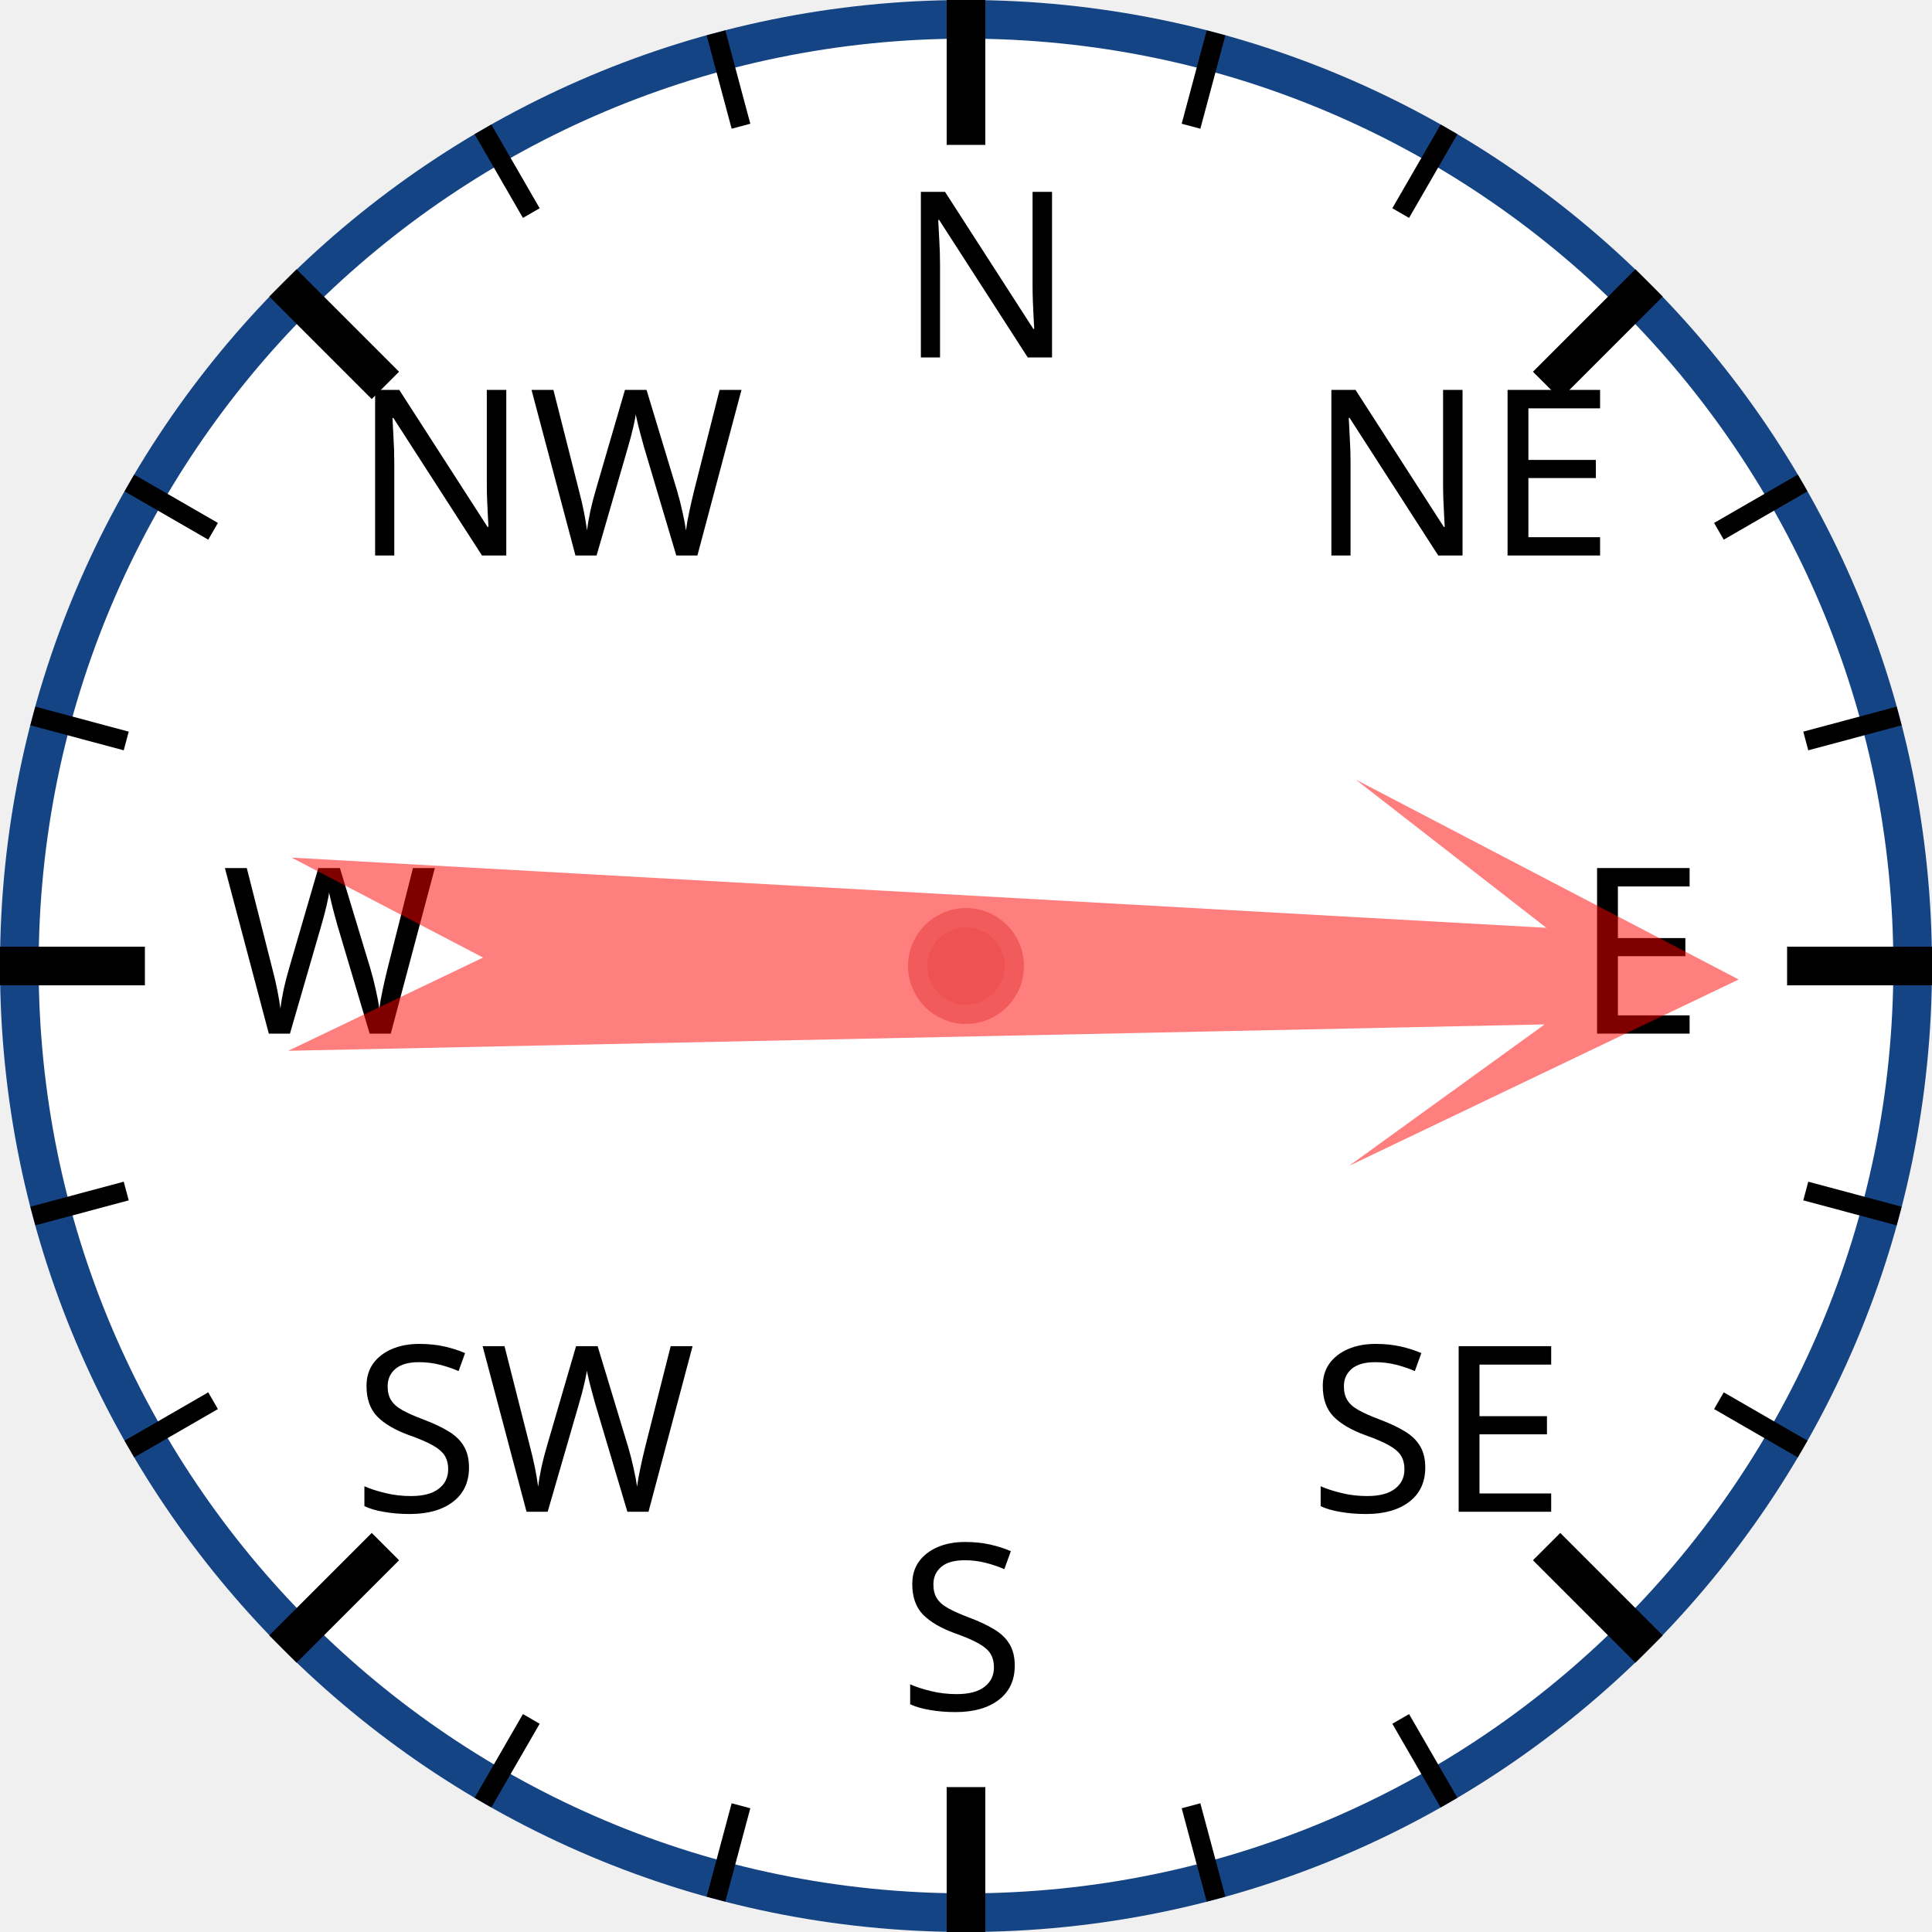
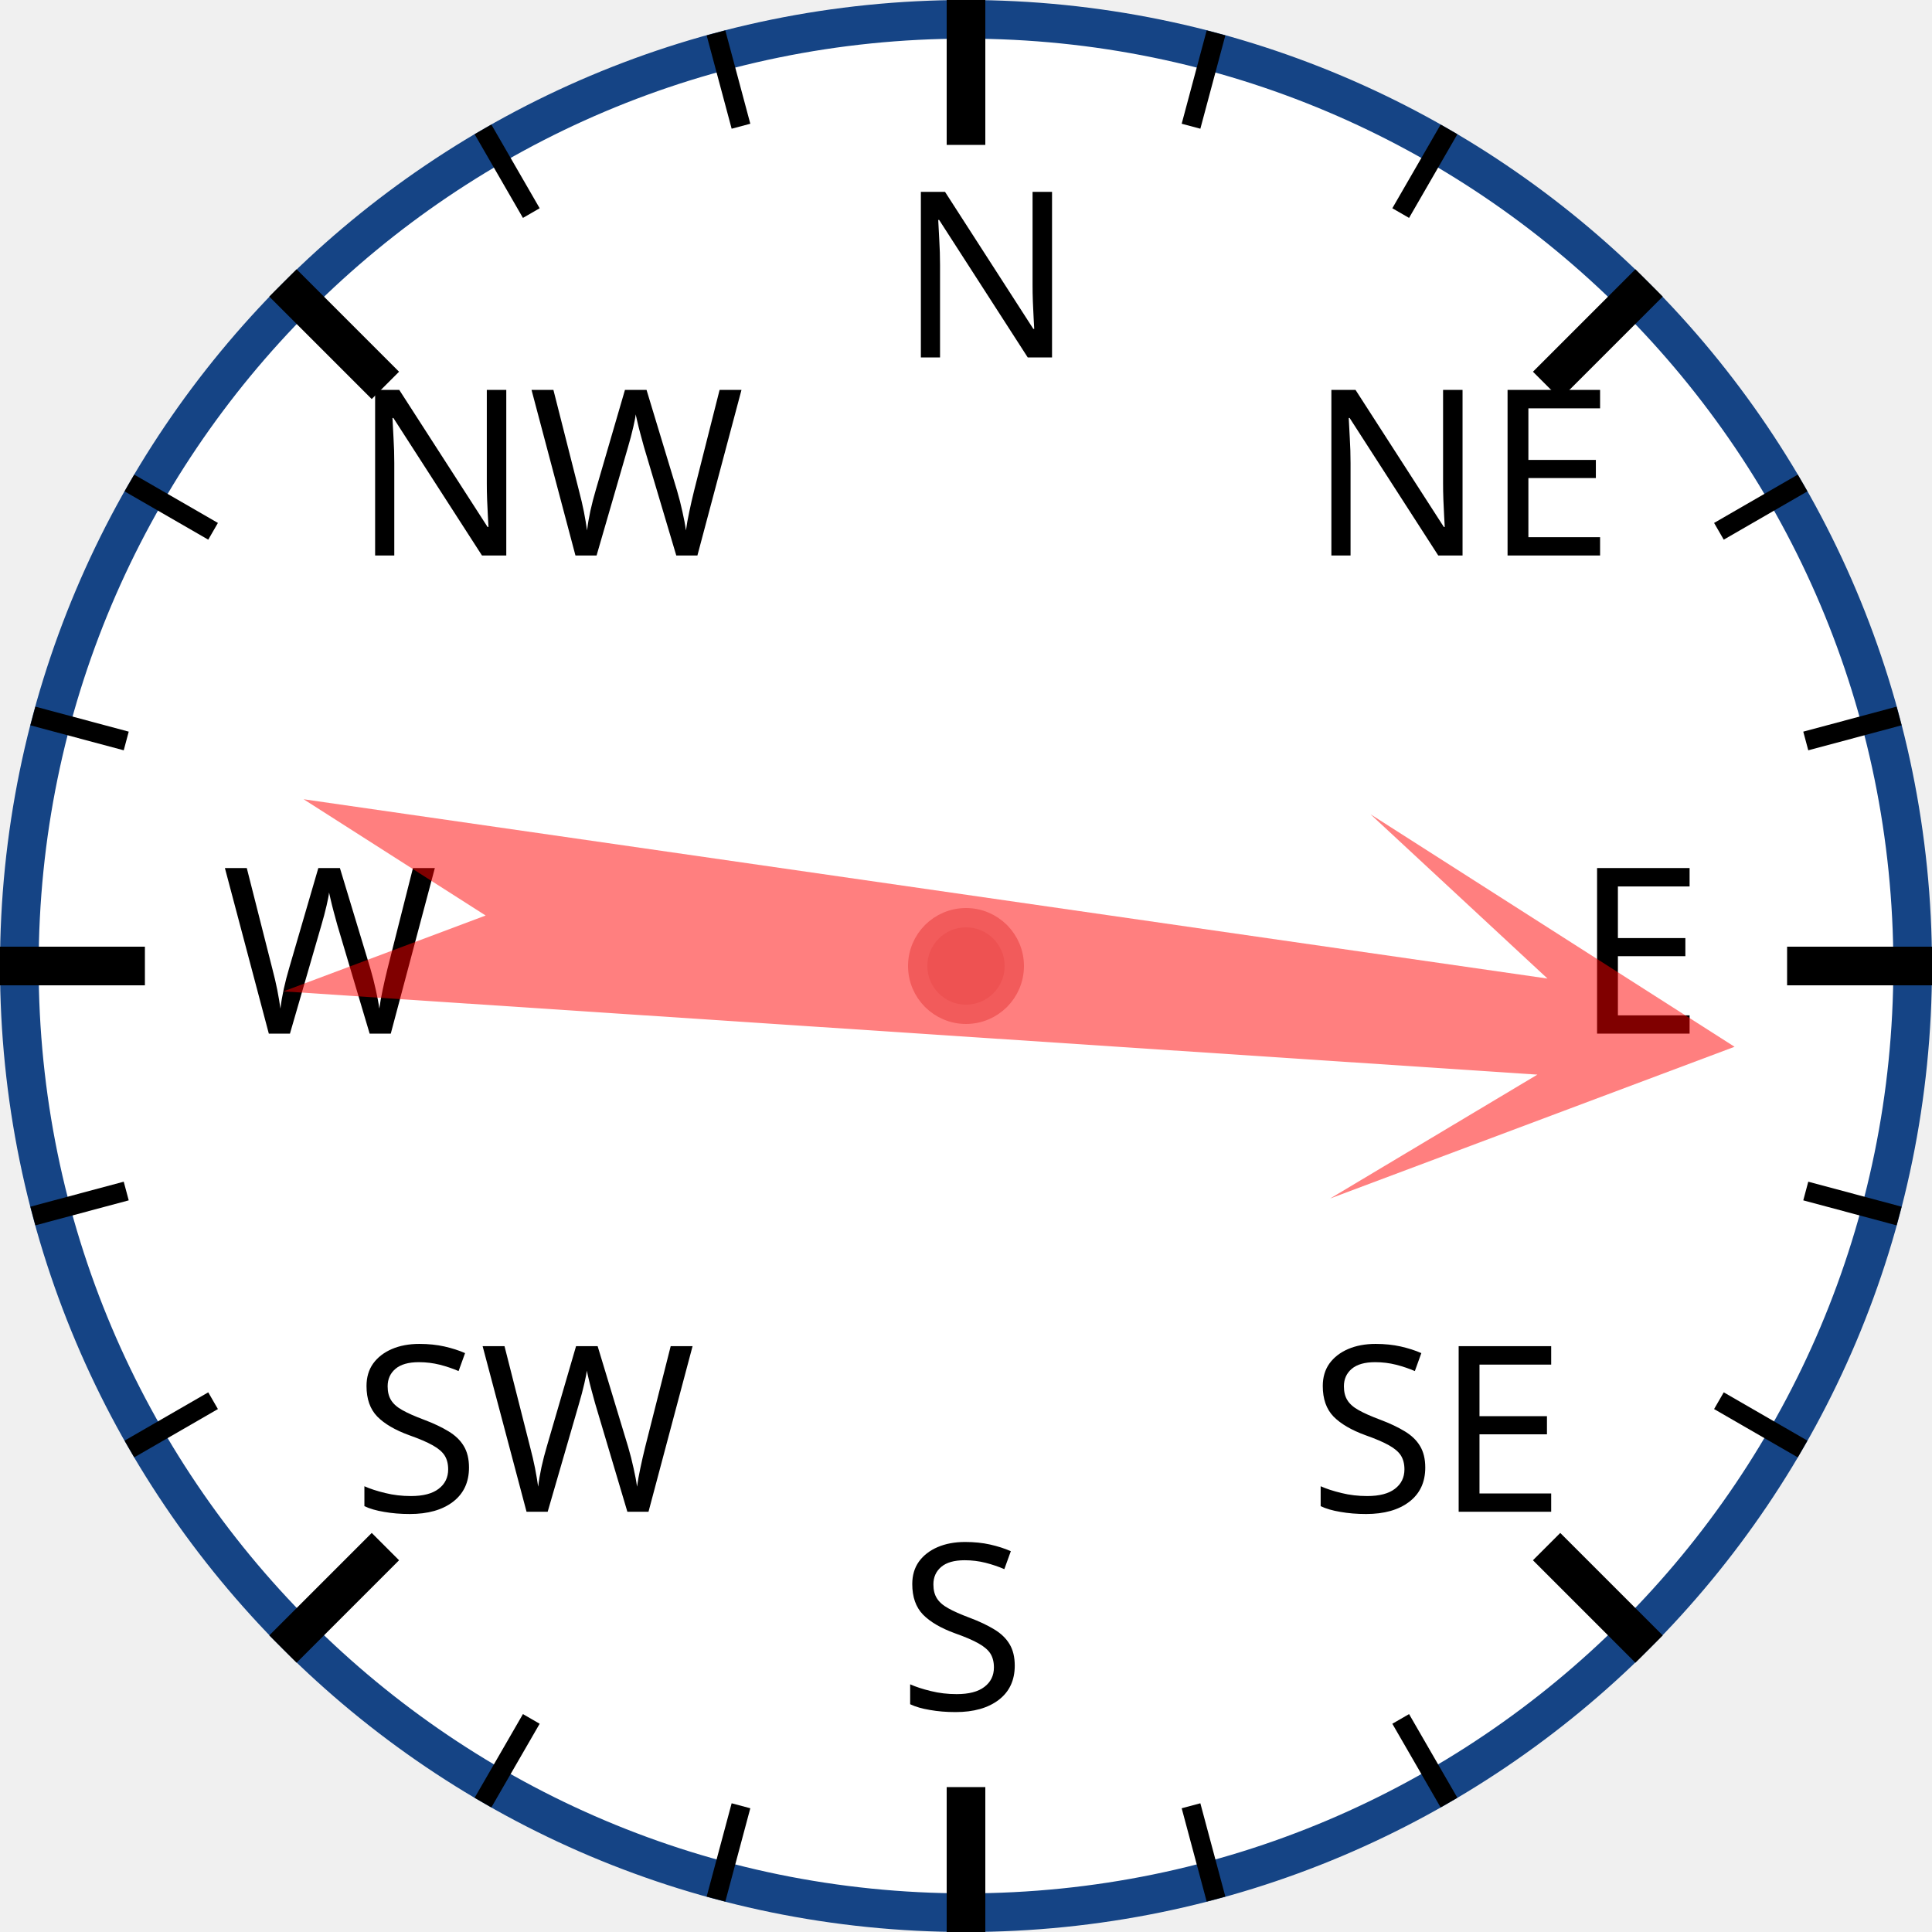
<svg xmlns="http://www.w3.org/2000/svg" width="120px" height="120px" viewBox="0 0 200 200">
  <circle cx="100" cy="100" r="98" style="fill: white; stroke: #154485; stroke-width: 4;" />
  <text x="93.0" y="37.0" style="font-family: sans-serif; font-size: 18pt;">N</text>
  <line x1="100.0" y1="0.0" x2="100.0" y2="15.0" style="stroke: black; stroke-width: 4;" />
  <line x1="74.118" y1="3.407" x2="76.706" y2="13.067" style="stroke: black; stroke-width: 2;" />
  <line x1="50" y1="13.397" x2="55" y2="22.058" style="stroke: black; stroke-width: 2;" />
  <text x="36.503" y="57.503" style="font-family: sans-serif; font-size: 18pt;">NW</text>
  <line x1="29.289" y1="29.289" x2="39.896" y2="39.896" style="stroke: black; stroke-width: 4;" />
  <line x1="13.397" y1="50" x2="22.058" y2="55" style="stroke: black; stroke-width: 2;" />
  <line x1="3.407" y1="74.118" x2="13.067" y2="76.706" style="stroke: black; stroke-width: 2;" />
  <text x="23.0" y="107.0" style="font-family: sans-serif; font-size: 18pt;">W</text>
  <line x1="0.0" y1="100.0" x2="15.0" y2="100.0" style="stroke: black; stroke-width: 4;" />
  <line x1="3.407" y1="125.882" x2="13.067" y2="123.294" style="stroke: black; stroke-width: 2;" />
  <line x1="13.397" y1="150" x2="22.058" y2="145" style="stroke: black; stroke-width: 2;" />
  <text x="36.503" y="156.497" style="font-family: sans-serif; font-size: 18pt;">SW</text>
  <line x1="29.289" y1="170.711" x2="39.896" y2="160.104" style="stroke: black; stroke-width: 4;" />
  <line x1="50" y1="186.603" x2="55" y2="177.942" style="stroke: black; stroke-width: 2;" />
  <line x1="74.118" y1="196.593" x2="76.706" y2="186.933" style="stroke: black; stroke-width: 2;" />
  <text x="93" y="177.0" style="font-family: sans-serif; font-size: 18pt;">S</text>
  <line x1="100" y1="200.0" x2="100" y2="185.0" style="stroke: black; stroke-width: 4;" />
  <line x1="125.882" y1="196.593" x2="123.294" y2="186.933" style="stroke: black; stroke-width: 2;" />
  <line x1="150.0" y1="186.603" x2="145.0" y2="177.942" style="stroke: black; stroke-width: 2;" />
  <text x="135.497" y="156.497" style="font-family: sans-serif; font-size: 18pt;">SE</text>
  <line x1="170.711" y1="170.711" x2="160.104" y2="160.104" style="stroke: black; stroke-width: 4;" />
  <line x1="186.603" y1="150" x2="177.942" y2="145" style="stroke: black; stroke-width: 2;" />
  <line x1="196.593" y1="125.882" x2="186.933" y2="123.294" style="stroke: black; stroke-width: 2;" />
  <text x="163.0" y="107" style="font-family: sans-serif; font-size: 18pt;">E</text>
  <line x1="200.0" y1="100" x2="185.0" y2="100" style="stroke: black; stroke-width: 4;" />
  <line x1="196.593" y1="74.118" x2="186.933" y2="76.706" style="stroke: black; stroke-width: 2;" />
  <line x1="186.603" y1="50" x2="177.942" y2="55" style="stroke: black; stroke-width: 2;" />
  <text x="135.497" y="57.503" style="font-family: sans-serif; font-size: 18pt;">NE</text>
  <line x1="170.711" y1="29.289" x2="160.104" y2="39.896" style="stroke: black; stroke-width: 4;" />
  <line x1="150" y1="13.397" x2="145" y2="22.058" style="stroke: black; stroke-width: 2;" />
  <line x1="125.882" y1="3.407" x2="123.294" y2="13.067" style="stroke: black; stroke-width: 2;" />
-   <polygon points="100 20 120 60 105 40 110 170 100 150 90 170 95 40 80 60" style="fill: red; fill-opacity: 0.5;" transform="rotate(91,100,100)" />
+   <polygon points="100 20 120 60 105 40 110 170 100 150 90 170 95 40 80 60" style="fill: red; fill-opacity: 0.5;" transform="rotate(96,100,100)" />
  <circle cx="100" cy="100" r="5" style="fill: #EE5252; stroke: #F25B5B; stroke-width: 2;" />
</svg>
